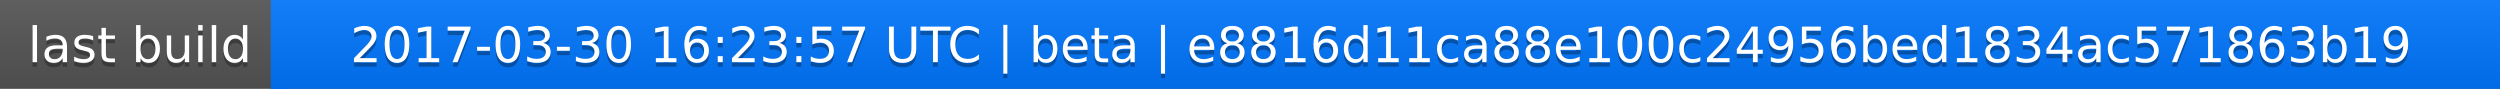
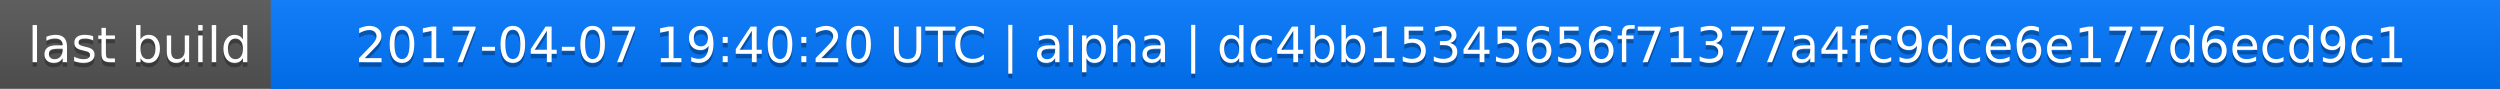
<svg xmlns="http://www.w3.org/2000/svg" width="563" height="20">
  <linearGradient id="a" x2="0" y2="100%">
    <stop offset="0" stop-color="#bbb" stop-opacity=".1" />
    <stop offset="1" stop-opacity=".1" />
  </linearGradient>
  <rect rx="0" width="563" height="20" fill="#555" />
  <rect rx="0" x="61" width="502" height="20" fill="#07f" />
  <path fill="#07f" d="M61 0h4v20h-4z" />
  <rect rx="0" width="563" height="20" fill="url(#a)" />
  <g fill="#fff" text-anchor="middle" font-family="DejaVu Sans,Verdana,Geneva,sans-serif" font-size="11">
    <text x="31.5" y="15" fill="#010101" fill-opacity=".3">last build</text>
    <text x="31.5" y="14">last build</text>
-     <text x="311" y="15" fill="#010101" fill-opacity=".3">2017-03-30 16:23:57 UTC | beta | e8816d11ca88e100c24956bed1834ac571863b19</text>
-     <text x="311" y="14">2017-03-30 16:23:57 UTC | beta | e8816d11ca88e100c24956bed1834ac571863b19</text>
+     <text x="311" y="15" fill="#010101" fill-opacity=".3">2017-04-07 19:40:20 UTC | alpha | dc4bb15345656f71377a4fc9dce6e177d6ecd9c1</text>
+     <text x="311" y="14">2017-04-07 19:40:20 UTC | alpha | dc4bb15345656f71377a4fc9dce6e177d6ecd9c1</text>
  </g>
</svg>
